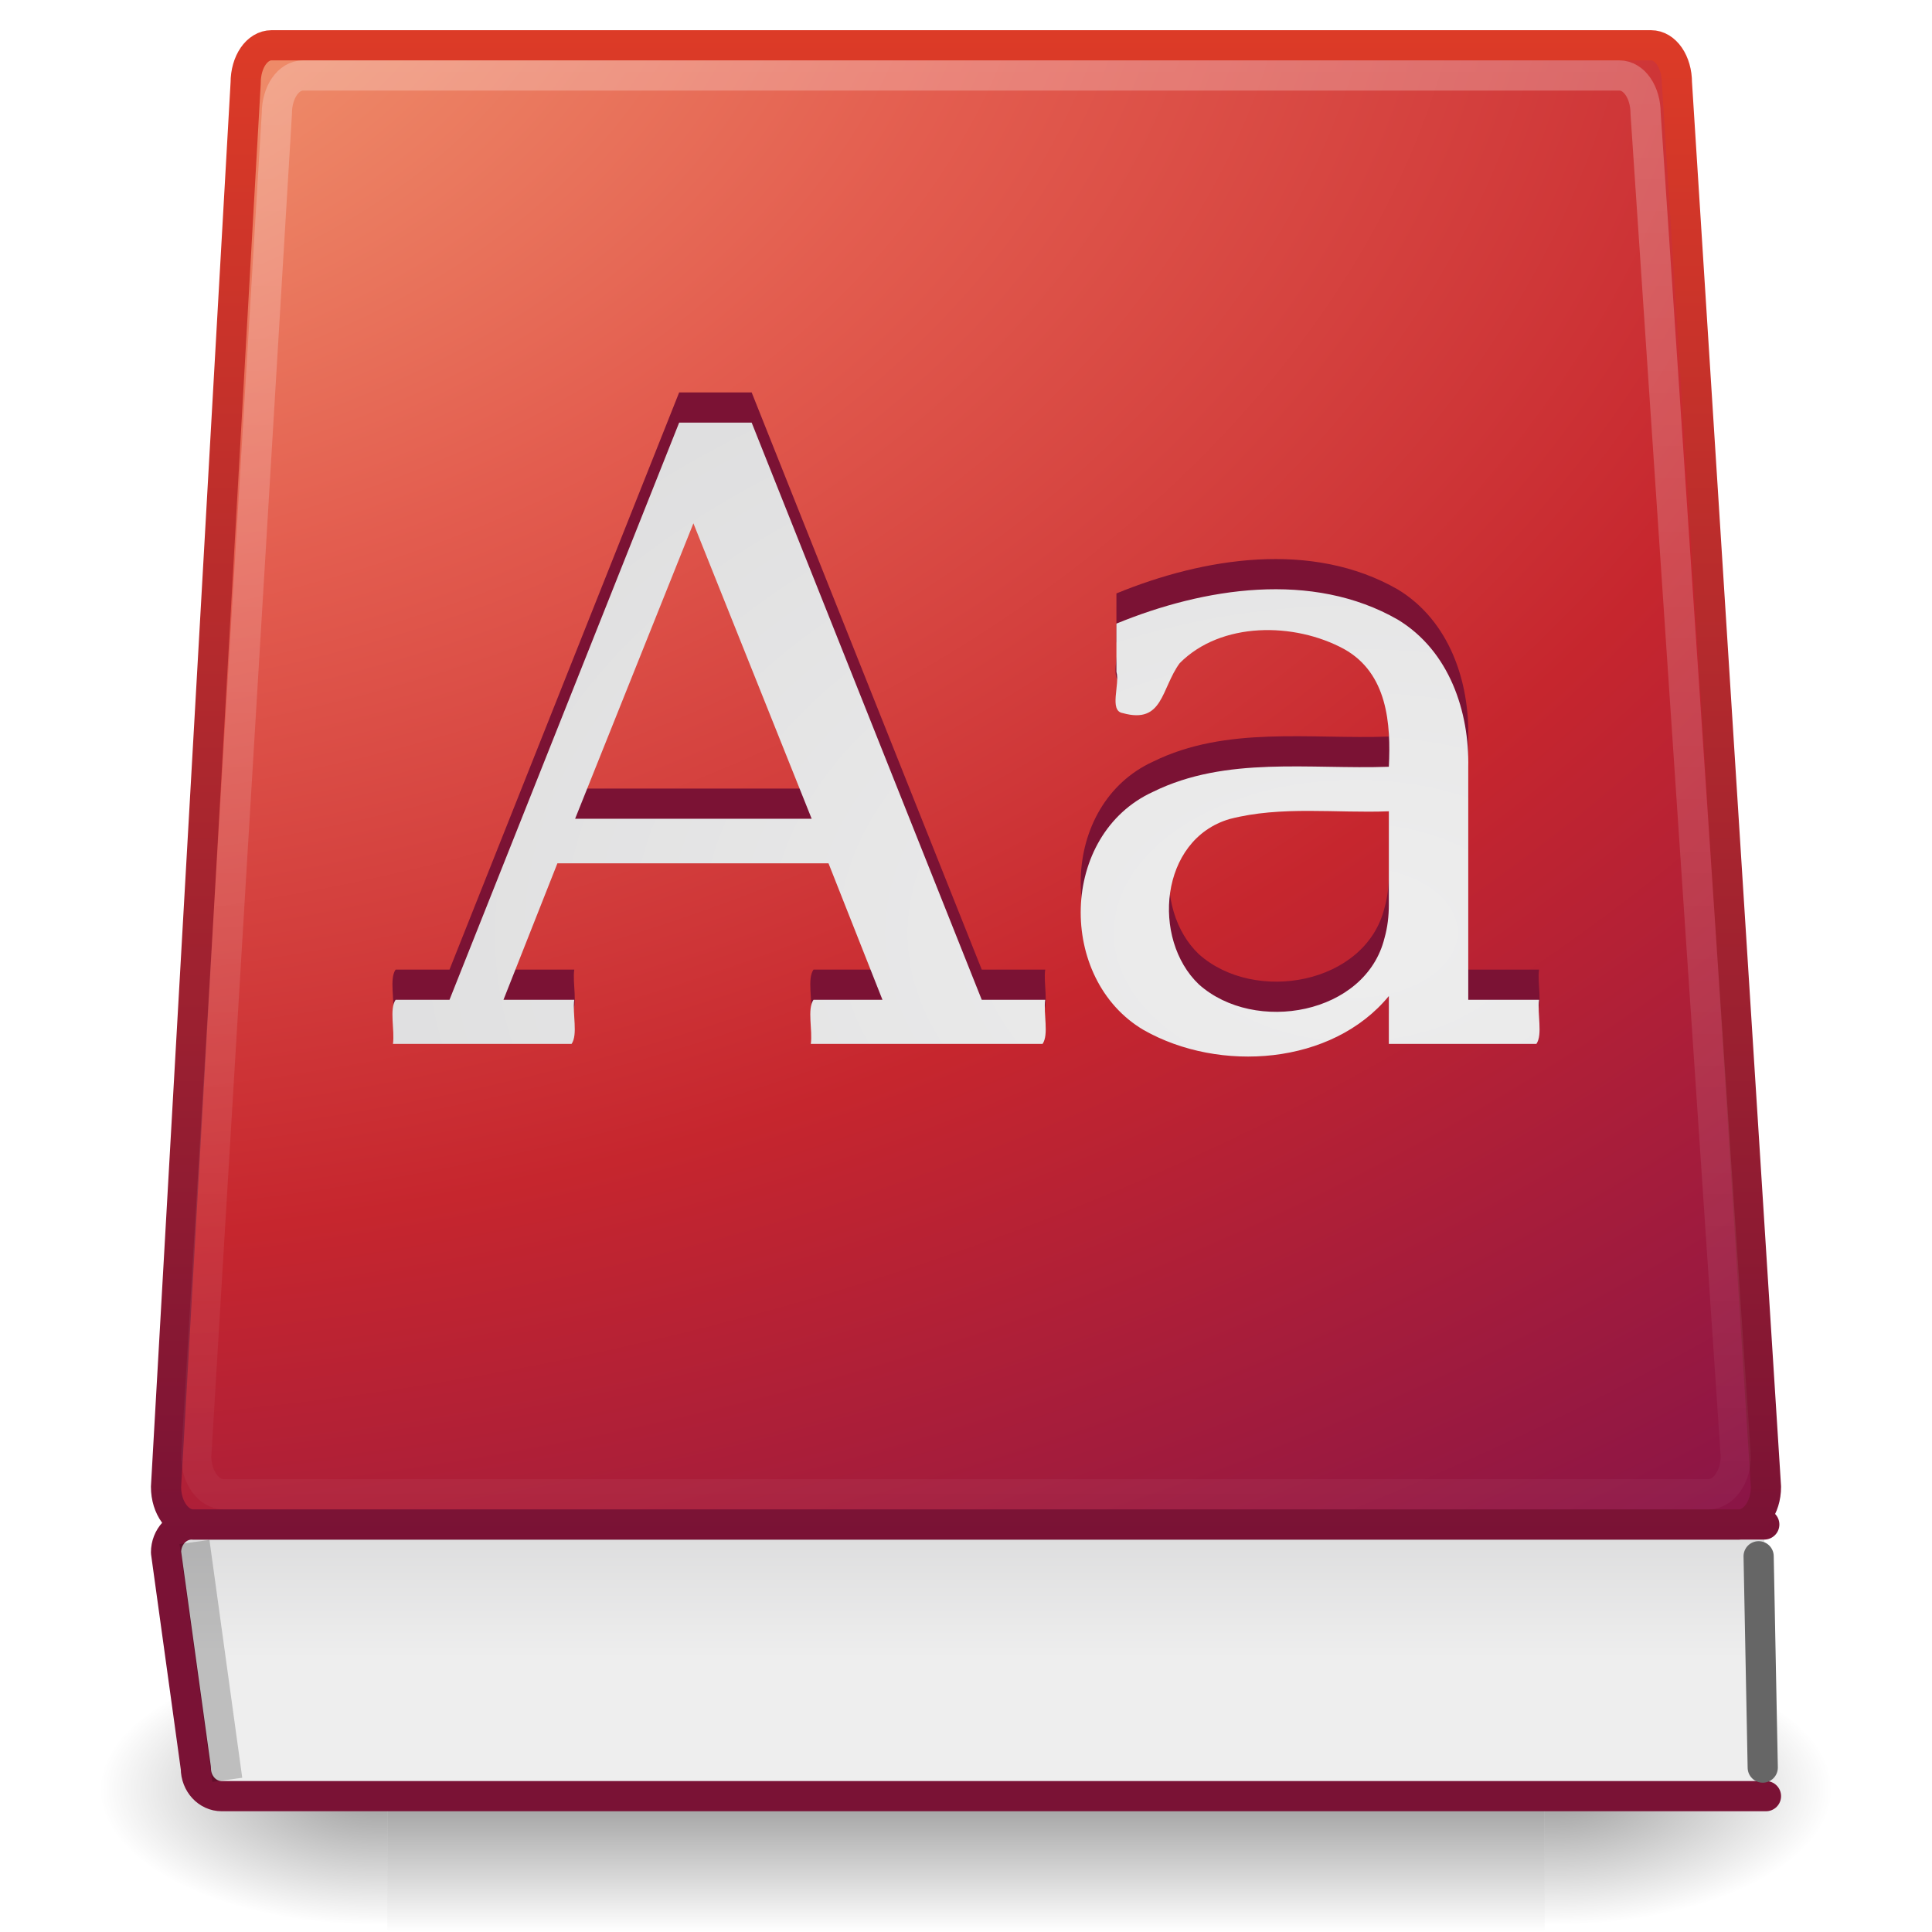
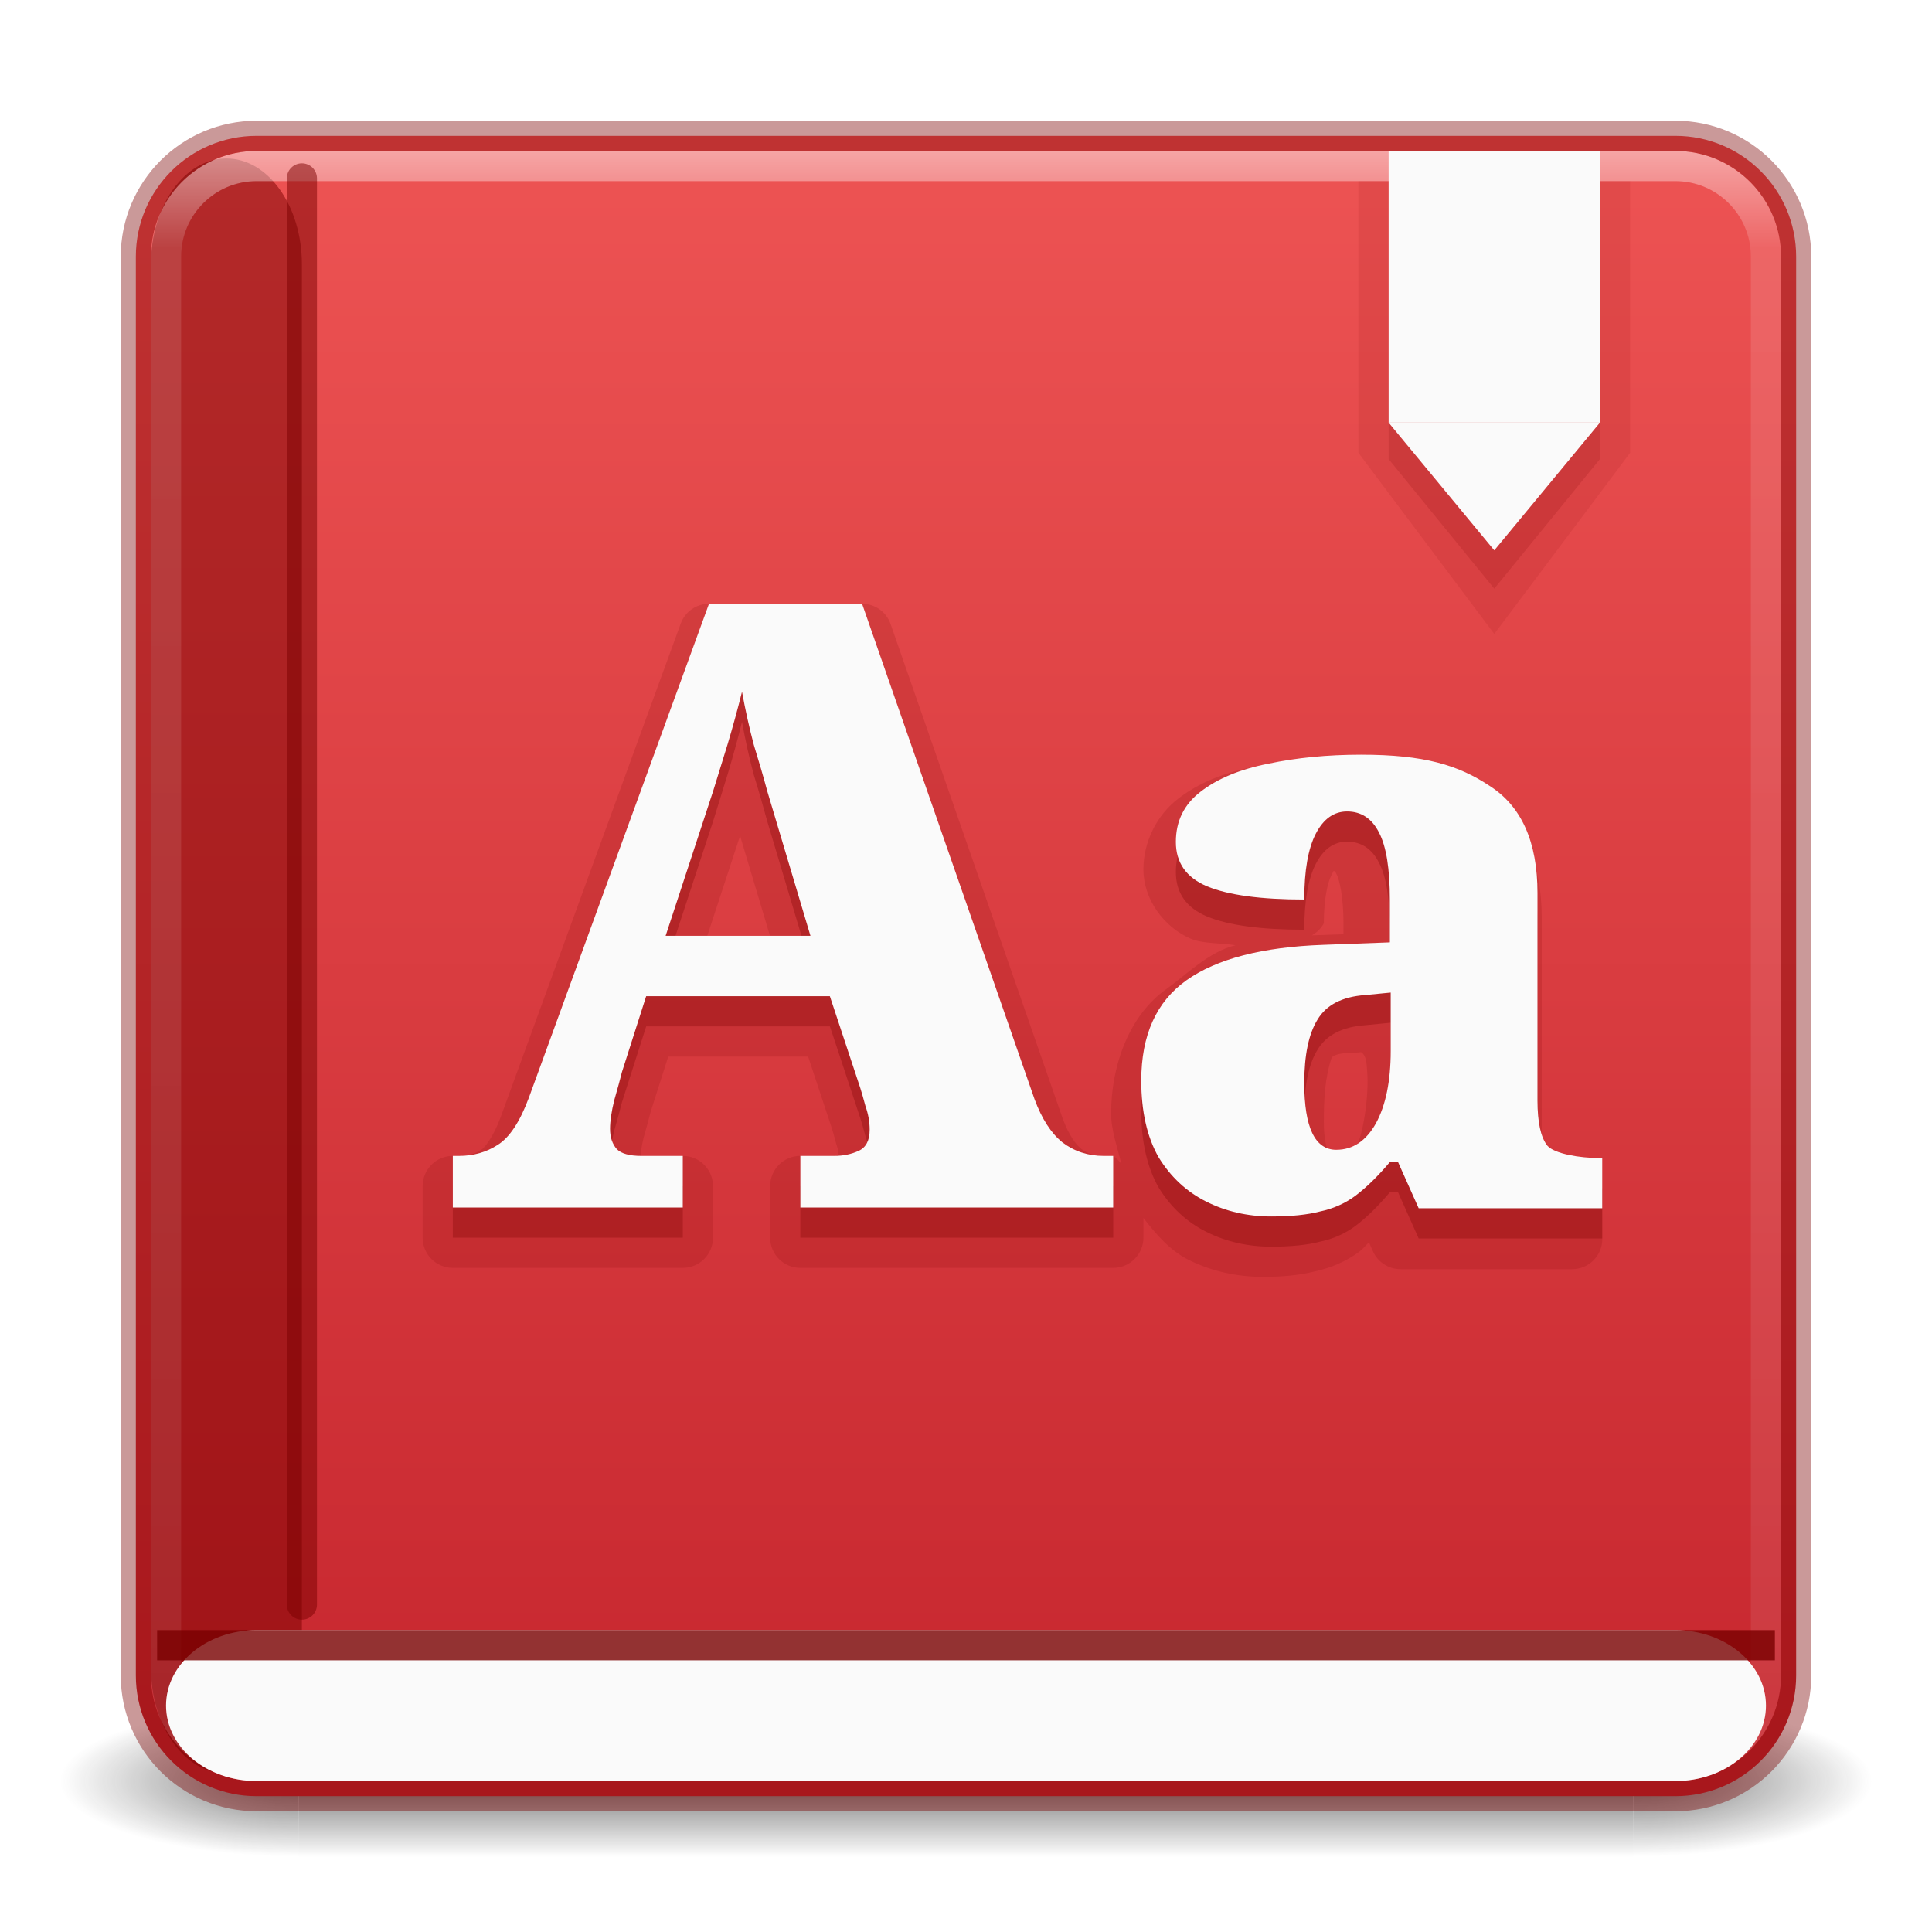
- <svg xmlns="http://www.w3.org/2000/svg" xmlns:xlink="http://www.w3.org/1999/xlink" version="1.0" width="64" height="64" id="svg4175">
-   <defs id="defs4177">
-     <linearGradient id="linearGradient2346">
-       <stop id="stop2348" style="stop-color:#eeeeee;stop-opacity:1" offset="0" />
-       <stop id="stop2350" style="stop-color:#d9d9da;stop-opacity:1" offset="1" />
+ <svg xmlns="http://www.w3.org/2000/svg" xmlns:xlink="http://www.w3.org/1999/xlink" width="64" height="64" id="svg3658" version="1.1">
+   <defs id="defs3660">
+     <linearGradient id="linearGradient3924">
+       <stop offset="0" style="stop-color:#ffffff;stop-opacity:1;" id="stop3926" />
+       <stop id="stop3928" style="stop-color:#ffffff;stop-opacity:0.235;" offset="0.063" />
+       <stop offset="0.951" style="stop-color:#ffffff;stop-opacity:0.157;" id="stop3930" />
+       <stop offset="1" style="stop-color:#ffffff;stop-opacity:0.392;" id="stop3932" />
    </linearGradient>
-     <linearGradient id="linearGradient3211">
-       <stop id="stop3213" style="stop-color:#ffffff;stop-opacity:1" offset="0" />
-       <stop id="stop3215" style="stop-color:#ffffff;stop-opacity:0" offset="1" />
+     <linearGradient id="linearGradient3688-166-749">
+       <stop offset="0" style="stop-color:#181818;stop-opacity:1" id="stop2883" />
+       <stop offset="1" style="stop-color:#181818;stop-opacity:0" id="stop2885" />
    </linearGradient>
-     <linearGradient id="linearGradient2490">
-       <stop id="stop2492" style="stop-color:#791235;stop-opacity:1" offset="0" />
-       <stop id="stop2494" style="stop-color:#dd3b27;stop-opacity:1" offset="1" />
+     <linearGradient id="linearGradient3702-501-757">
+       <stop offset="0" style="stop-color:#181818;stop-opacity:0" id="stop2895" />
+       <stop offset="0.5" style="stop-color:#181818;stop-opacity:1" id="stop2897" />
+       <stop offset="1" style="stop-color:#181818;stop-opacity:0" id="stop2899" />
    </linearGradient>
-     <linearGradient id="linearGradient5048">
-       <stop id="stop5050" style="stop-color:#000000;stop-opacity:0" offset="0" />
-       <stop id="stop5056" style="stop-color:#000000;stop-opacity:1" offset="0.5" />
-       <stop id="stop5052" style="stop-color:#000000;stop-opacity:0" offset="1" />
+     <radialGradient cx="4.993" cy="43.5" r="2.5" fx="4.993" fy="43.5" id="radialGradient3337-2-2" xlink:href="#linearGradient3688-166-749" gradientUnits="userSpaceOnUse" gradientTransform="matrix(2.003784,0,0,1.4,27.98813,-17.4)" />
+     <radialGradient cx="4.993" cy="43.5" r="2.5" fx="4.993" fy="43.5" id="radialGradient3339-1-4" xlink:href="#linearGradient3688-166-749" gradientUnits="userSpaceOnUse" gradientTransform="matrix(2.003784,0,0,1.4,-20.01187,-104.4)" />
+     <linearGradient x1="25.058" y1="47.028" x2="25.058" y2="39.999" id="linearGradient4159" xlink:href="#linearGradient3702-501-757" gradientUnits="userSpaceOnUse" />
+     <linearGradient xlink:href="#linearGradient1224" id="linearGradient1226" x1="16.548" y1="5.926" x2="16.548" y2="44" gradientUnits="userSpaceOnUse" gradientTransform="matrix(1.410256,0,0,1.410256,-1.846172,-3.256402)" />
+     <linearGradient id="linearGradient1224">
+       <stop style="stop-color:#ed5353;stop-opacity:1" offset="0" id="stop1220" />
+       <stop style="stop-color:#c6262e;stop-opacity:1" offset="1" id="stop1222" />
    </linearGradient>
-     <linearGradient id="linearGradient5060">
-       <stop id="stop5062" style="stop-color:#000000;stop-opacity:1" offset="0" />
-       <stop id="stop5064" style="stop-color:#000000;stop-opacity:0" offset="1" />
-     </linearGradient>
-     <linearGradient id="linearGradient3242-2">
-       <stop id="stop3244" style="stop-color:#f8b17e;stop-opacity:1" offset="0" />
-       <stop id="stop3246-9" style="stop-color:#e35d4f;stop-opacity:1" offset="0.312" />
-       <stop id="stop3248-3" style="stop-color:#c6262e;stop-opacity:1" offset="0.571" />
-       <stop id="stop3250-9" style="stop-color:#690b54;stop-opacity:1" offset="1" />
-     </linearGradient>
-     <linearGradient x1="302.857" y1="366.648" x2="302.857" y2="609.505" id="linearGradient3231" xlink:href="#linearGradient5048" gradientUnits="userSpaceOnUse" gradientTransform="matrix(2.774389,0,0,1.969706,-1892.179,-872.8854)" />
-     <radialGradient cx="605.714" cy="486.648" r="117.143" fx="605.714" fy="486.648" id="radialGradient3233" xlink:href="#linearGradient5060" gradientUnits="userSpaceOnUse" gradientTransform="matrix(2.774389,0,0,1.969706,-1891.633,-872.8854)" />
-     <radialGradient cx="605.714" cy="486.648" r="117.143" fx="605.714" fy="486.648" id="radialGradient3235" xlink:href="#linearGradient5060" gradientUnits="userSpaceOnUse" gradientTransform="matrix(-2.774389,0,0,1.969706,112.7623,-872.8854)" />
-     <radialGradient cx="17.949" cy="25.435" r="13.428" fx="17.949" fy="25.435" id="radialGradient3249" xlink:href="#linearGradient2346" gradientUnits="userSpaceOnUse" gradientTransform="matrix(-9.9164216e-3,-2.257464,3.564406,-1.3857833e-2,-45.60444,71.75772)" />
-     <linearGradient x1="25.579" y1="-25.736" x2="25.579" y2="41.953" id="linearGradient3253" xlink:href="#linearGradient3211" gradientUnits="userSpaceOnUse" gradientTransform="matrix(1.327168,0,0,1.333155,-1.947785,1.84957)" />
-     <radialGradient cx="39.651" cy="18.619" r="20.714" fx="39.651" fy="18.619" id="radialGradient3257" xlink:href="#linearGradient3242-2" gradientUnits="userSpaceOnUse" gradientTransform="matrix(6.2384784e-2,3.943134,-5.84657,4.4854257e-7,101.7682,-161.576)" />
-     <linearGradient x1="24.009" y1="38.246" x2="24.009" y2="1" id="linearGradient3259" xlink:href="#linearGradient2490" gradientUnits="userSpaceOnUse" gradientTransform="matrix(1.359589,0,0,1.35186,-0.6421823,-0.5277458)" />
-     <linearGradient x1="21.136" y1="40.885" x2="21.136" y2="35.298" id="linearGradient3263" xlink:href="#linearGradient2346" gradientUnits="userSpaceOnUse" gradientTransform="matrix(1.22254,0,0,0.9314814,3.502457,16.87545)" />
+     <linearGradient x1="24" y1="5" x2="24" y2="43" id="linearGradient3058" xlink:href="#linearGradient3924" gradientUnits="userSpaceOnUse" gradientTransform="matrix(1.432432,0,0,1.432432,-2.378391,-2.378361)" />
  </defs>
-   <g transform="matrix(2.8615533e-2,0,0,1.951864e-2,57.45168,57.60452)" id="g8875">
-     <rect width="1339.633" height="478.357" x="-1559.252" y="-150.697" id="rect8877" style="opacity:0.402;fill:url(#linearGradient3231);fill-opacity:1;fill-rule:nonzero;stroke:none;stroke-width:1;marker:none;visibility:visible;display:inline;overflow:visible" />
-     <path d="M -219.619,-150.68 C -219.619,-150.68 -219.619,327.65 -219.619,327.65 C -76.745,328.551 125.781,220.481 125.781,88.454 C 125.781,-43.572 -33.655,-150.68 -219.619,-150.68 L -219.619,-150.68 z" id="path8879" style="opacity:0.402;fill:url(#radialGradient3233);fill-opacity:1;fill-rule:nonzero;stroke:none;stroke-width:1;marker:none;visibility:visible;display:inline;overflow:visible" />
-     <path d="M -1559.252,-150.68 C -1559.252,-150.68 -1559.252,327.65 -1559.252,327.65 C -1702.127,328.551 -1904.652,220.481 -1904.652,88.454 C -1904.652,-43.572 -1745.216,-150.68 -1559.252,-150.68 L -1559.252,-150.68 z" id="path8881" style="opacity:0.402;fill:url(#radialGradient3235);fill-opacity:1;fill-rule:nonzero;stroke:none;stroke-width:1;marker:none;visibility:visible;display:inline;overflow:visible" />
+   <g style="opacity:0.6" id="g3712-8-2-4-4" transform="matrix(1.57895,0,0,0.7142857,-5.894751,27.92857)">
+     <rect style="fill:url(#radialGradient3337-2-2);fill-opacity:1;stroke:none" id="rect2801-5-5-7-9" y="40" x="38" height="7" width="5" />
+     <rect style="fill:url(#radialGradient3339-1-4);fill-opacity:1;stroke:none" id="rect3696-3-0-3-7" transform="scale(-1)" y="-47" x="-10" height="7" width="5" />
+     <rect style="fill:url(#linearGradient4159);fill-opacity:1;stroke:none" id="rect3700-5-6-8-4" y="40" x="10" height="7" width="28" />
  </g>
-   <path d="M 58.5,59.5 L 7.344,59.5 C 6.87,59.5 6.488,59.087 6.488,58.574 L 5.5,51.426 C 5.5,50.913 5.882,50.5 6.356,50.5 L 58.444,50.5" id="rect8840" style="fill:url(#linearGradient3263);fill-opacity:1;fill-rule:nonzero;stroke:#7a1235;stroke-width:1;stroke-linecap:round;stroke-linejoin:round;marker:none;stroke-miterlimit:4;stroke-dasharray:none;stroke-dashoffset:0.06;stroke-opacity:1;visibility:visible;display:inline;overflow:visible;enable-background:accumulate" />
-   <path d="M 58.393,58.554 C 58.393,58.554 58.257,51.553 58.257,51.553" id="path9017" style="fill:none;stroke:#666666;stroke-width:1;stroke-linecap:round;stroke-linejoin:miter;stroke-miterlimit:4;stroke-dasharray:none;stroke-opacity:1" />
-   <path d="M 8.997,1.5 C 8.514,1.5 8.138,2.049 8.138,2.744 L 5.5,49.256 C 5.5,49.951 5.913,50.5 6.396,50.5 L 57.604,50.5 C 58.087,50.5 58.5,49.951 58.5,49.256 L 55.55,2.744 C 55.55,2.049 55.174,1.5 54.69,1.5 L 8.997,1.5 L 8.997,1.5 z" id="rect8064" style="fill:url(#radialGradient3257);fill-opacity:1;fill-rule:nonzero;stroke:url(#linearGradient3259);stroke-width:1;stroke-linecap:round;stroke-linejoin:round;marker:none;stroke-miterlimit:4;stroke-dasharray:none;stroke-dashoffset:0.06;stroke-opacity:1;visibility:visible;display:inline;overflow:visible;enable-background:accumulate" />
-   <path d="M 7.461,58.464 L 6.511,51.575" id="path3267" style="opacity:0.2;fill:none;stroke:#000000;stroke-width:1px;stroke-linecap:square;stroke-linejoin:miter;stroke-opacity:1" />
-   <path d="M 10.041,2.5 C 9.552,2.5 9.171,3.056 9.171,3.761 L 6.5,48.239 C 6.5,48.944 6.918,49.5 7.407,49.5 L 56.593,49.5 C 57.082,49.5 57.5,48.944 57.5,48.239 L 54.513,3.761 C 54.513,3.056 54.132,2.5 53.643,2.5 L 10.041,2.5 L 10.041,2.5 z" id="path2868" style="opacity:0.4;fill:none;stroke:url(#linearGradient3253);stroke-width:1;stroke-linecap:round;stroke-linejoin:round;marker:none;stroke-miterlimit:4;stroke-dasharray:none;stroke-dashoffset:0.06;stroke-opacity:1;visibility:visible;display:inline;overflow:visible;enable-background:accumulate" />
-   <path d="M 19.051,26.123 C 21.664,26.123 24.276,26.123 26.888,26.123 C 25.582,22.861 24.276,19.598 22.97,16.336 C 21.664,19.598 20.358,22.861 19.051,26.123 L 19.051,26.123 z M 13.017,33.581 C 13.082,33.128 12.89,32.428 13.105,32.12 C 13.7,32.12 14.295,32.12 14.89,32.12 C 17.426,25.746 19.962,19.373 22.498,13 C 23.299,13 24.099,13 24.9,13 C 27.441,19.373 29.981,25.746 32.522,32.12 C 33.223,32.12 33.923,32.12 34.624,32.12 C 34.559,32.572 34.751,33.273 34.536,33.581 C 31.977,33.581 29.418,33.581 26.859,33.581 C 26.924,33.128 26.732,32.428 26.948,32.12 C 27.709,32.12 28.471,32.12 29.233,32.12 C 28.637,30.612 28.041,29.105 27.445,27.598 C 24.452,27.598 21.459,27.598 18.465,27.598 C 17.869,29.105 17.274,30.612 16.678,32.12 C 17.459,32.12 18.241,32.12 19.023,32.12 C 18.958,32.572 19.15,33.273 18.934,33.581 C 16.962,33.581 14.989,33.581 13.017,33.581 L 13.017,33.581 z M 46.007,28.977 C 46.007,27.943 46.007,26.909 46.007,25.875 C 44.249,25.944 42.447,25.686 40.73,26.132 C 38.41,26.815 38.142,30.114 39.715,31.61 C 41.569,33.266 45.243,32.604 45.864,30.072 C 45.965,29.716 46.007,29.345 46.007,28.977 L 46.007,28.977 z M 48.638,24.428 C 48.638,26.992 48.638,29.556 48.638,32.12 C 49.42,32.12 50.201,32.12 50.983,32.12 C 50.918,32.572 51.11,33.273 50.895,33.581 C 49.265,33.581 47.636,33.581 46.007,33.581 C 46.007,33.052 46.007,32.524 46.007,31.996 C 44.124,34.285 40.401,34.544 37.892,33.125 C 35.019,31.44 35.089,26.648 38.2,25.228 C 40.622,24.036 43.393,24.493 46.007,24.4 C 46.079,22.979 45.963,21.304 44.527,20.502 C 42.879,19.605 40.448,19.586 39.079,20.968 C 38.459,21.814 38.535,22.996 37.192,22.622 C 36.727,22.548 37.107,21.66 36.983,21.257 C 36.983,20.724 36.983,20.191 36.983,19.658 C 39.881,18.469 43.47,17.896 46.309,19.529 C 48.013,20.566 48.676,22.57 48.638,24.428 L 48.638,24.428 z" id="path3271" style="font-size:21.125px;font-style:normal;font-variant:normal;font-weight:normal;font-stretch:normal;fill:#7b1234;fill-opacity:1;stroke:none;font-family:Serif;-inkscape-font-specification:Serif" />
-   <path d="M 19.051,27.123 C 21.664,27.123 24.276,27.123 26.888,27.123 C 25.582,23.861 24.276,20.598 22.97,17.336 C 21.664,20.598 20.358,23.861 19.051,27.123 L 19.051,27.123 z M 13.017,34.581 C 13.082,34.128 12.89,33.428 13.105,33.12 C 13.7,33.12 14.295,33.12 14.89,33.12 C 17.426,26.746 19.962,20.373 22.498,14 C 23.299,14 24.099,14 24.9,14 C 27.441,20.373 29.981,26.746 32.522,33.12 C 33.223,33.12 33.923,33.12 34.624,33.12 C 34.559,33.572 34.751,34.273 34.536,34.581 C 31.977,34.581 29.418,34.581 26.859,34.581 C 26.924,34.128 26.732,33.428 26.948,33.12 C 27.709,33.12 28.471,33.12 29.233,33.12 C 28.637,31.612 28.041,30.105 27.445,28.598 C 24.452,28.598 21.459,28.598 18.465,28.598 C 17.869,30.105 17.274,31.612 16.678,33.12 C 17.459,33.12 18.241,33.12 19.023,33.12 C 18.958,33.572 19.15,34.273 18.934,34.581 C 16.962,34.581 14.989,34.581 13.017,34.581 L 13.017,34.581 z M 46.007,29.977 C 46.007,28.943 46.007,27.909 46.007,26.875 C 44.249,26.944 42.447,26.686 40.73,27.132 C 38.41,27.815 38.142,31.114 39.715,32.61 C 41.569,34.266 45.243,33.604 45.864,31.072 C 45.965,30.716 46.007,30.345 46.007,29.977 L 46.007,29.977 z M 48.638,25.428 C 48.638,27.992 48.638,30.556 48.638,33.12 C 49.42,33.12 50.201,33.12 50.983,33.12 C 50.918,33.572 51.11,34.273 50.895,34.581 C 49.265,34.581 47.636,34.581 46.007,34.581 C 46.007,34.052 46.007,33.524 46.007,32.996 C 44.124,35.285 40.401,35.544 37.892,34.125 C 35.019,32.44 35.089,27.648 38.2,26.228 C 40.622,25.036 43.393,25.493 46.007,25.4 C 46.079,23.979 45.963,22.304 44.527,21.502 C 42.879,20.605 40.448,20.586 39.079,21.968 C 38.459,22.814 38.535,23.996 37.192,23.622 C 36.727,23.548 37.107,22.66 36.983,22.257 C 36.983,21.724 36.983,21.191 36.983,20.658 C 39.881,19.469 43.47,18.896 46.309,20.529 C 48.013,21.566 48.676,23.57 48.638,25.428 L 48.638,25.428 z" id="text2537-9" style="font-size:21.125px;font-style:normal;font-variant:normal;font-weight:normal;font-stretch:normal;fill:url(#radialGradient3249);fill-opacity:1;stroke:none;font-family:Serif;-inkscape-font-specification:Serif" />
+   <rect width="55" height="55" rx="4" ry="4" x="4.5" y="4.5" id="rect5505-21" style="color:#000000;display:inline;overflow:visible;visibility:visible;fill:url(#linearGradient1226);fill-opacity:1;fill-rule:nonzero;stroke:none;stroke-width:1;marker:none;enable-background:accumulate" />
+   <path id="path3185" style="font-weight:900;font-size:27.624px;font-family:'Noto Serif';-inkscape-font-specification:'Noto Serif Heavy';fill:#7a0000;fill-opacity:0.15;stroke-width:1;stroke-linecap:round;stroke-linejoin:round;stroke-opacity:0.5;paint-order:markers fill stroke" d="m 23.488,20 c -0.42,1.64e-4 -0.796,0.263 -0.939,0.658 l -5.965,16.352 c -0.26,0.699 -0.555,1.025 -0.625,1.068 -0.007,0.004 -0.013,0.008 -0.02,0.012 -0.206,0.134 -0.424,0.201 -0.744,0.201 H 15 c -0.552,5.5e-5 -1,0.448 -1,1 V 41 c 5.5e-5,0.552 0.448,1 1,1 h 7.619 c 0.552,-5.5e-5 1,-0.448 1,-1 v -1.709 c -5.5e-5,-0.552 -0.448,-1 -1,-1 h -1.373 c -0.054,0 0.011,0.018 -0.021,0.014 0.007,-0.149 0.026,-0.341 0.096,-0.619 0.101,-0.354 0.177,-0.637 0.234,-0.863 l 0.004,-0.012 L 22.137,35 h 4.633 l 0.783,2.365 v 0.002 c 0.022,0.065 0.078,0.257 0.15,0.529 0.007,0.026 0.016,0.052 0.025,0.078 0.036,0.101 0.039,0.193 0.051,0.287 -0.052,0.008 -0.081,0.029 -0.146,0.029 h -1.121 c -0.552,5.5e-5 -1,0.448 -1,1 V 41 c 5.5e-5,0.552 0.448,1 1,1 h 10.365 c 0.552,-5.5e-5 1,-0.448 1,-1 v -0.654 c 0.425,0.548 0.88,1.079 1.496,1.387 0.754,0.377 1.591,0.564 2.461,0.564 0.655,0 1.218,-0.052 1.727,-0.182 0.531,-0.114 1.034,-0.331 1.467,-0.65 0.002,-0.001 0.004,-0.003 0.006,-0.004 0.108,-0.081 0.211,-0.215 0.316,-0.307 l 0.131,0.297 c 0.161,0.36 0.519,0.592 0.914,0.592 h 5.684 c 0.552,-5.5e-5 1,-0.448 1,-1 v -1.555 c -5.5e-5,-0.552 -0.448,-1 -1,-1 h -0.102 c -0.215,0 -0.511,-0.029 -0.725,-0.074 -0.059,-0.013 -0.076,-0.017 -0.1,-0.023 -0.024,-0.094 -0.08,-0.313 -0.08,-0.688 v -7.322 c 0,-1.784 -0.633,-3.316 -1.934,-4.15 -1.119,-0.743 -2.47,-1.131 -4.527,-1.131 -1.092,0 -2.116,0.099 -3.072,0.301 h -0.002 c -0.975,0.191 -1.82,0.524 -2.504,1.053 -0.72,0.552 -1.156,1.438 -1.156,2.348 0,0.979 0.673,1.917 1.58,2.299 0.003,0.001 0.006,0.003 0.01,0.004 0.382,0.157 0.994,0.131 1.463,0.207 -0.879,0.206 -1.661,1.003 -2.299,1.456 -1.207,0.856 -1.824,2.495 -1.824,4.126 0,0.553 0.227,1.18 0.342,1.671 -0.072,-0.107 -0.164,-0.199 -0.271,-0.271 h -0.309 c -0.328,0 -0.537,-0.076 -0.754,-0.238 -0.176,-0.143 -0.404,-0.447 -0.604,-0.982 -7.53e-4,-0.002 -0.001,-0.002 -0.002,-0.004 L 29.502,20.672 C 29.362,20.269 28.983,20 28.557,20 Z M 24.516,27.688 25.506,31 h -2.076 z m 19.713,1.148 c -0.001,0.002 -0.002,0.031 0.049,0.133 0.003,0.005 0.005,0.009 0.008,0.014 0.081,0.155 0.219,0.728 0.219,1.602 v 0.363 l -1.051,0.037 c 0.169,-0.092 0.308,-0.231 0.4,-0.4 0,-0.813 0.13,-1.355 0.244,-1.576 0.062,-0.119 0.073,-0.151 0.074,-0.16 -2.71e-4,0.004 -3.05e-4,0.01 0.006,0.01 0.053,1e-6 0.052,-0.024 0.051,-0.021 z m 0.859,6.017 c 0.185,0.114 0.181,0.404 0.2,0.621 0.073,0.824 -0.142,2.102 -0.334,2.458 -0.113,0.2 -0.918,0.165 -0.973,0.186 -0.053,-0.165 -0.127,-0.432 -0.127,-0.949 0,-0.762 0.034,-1.456 0.26,-2.138 0.002,-0.005 0.004,-0.011 0.008,-0.014 0.268,-0.187 0.644,-0.112 0.967,-0.164 4e-6,-10e-7 9e-6,-4e-6 1.3e-5,-2e-6 z" />
+   <rect style="fill:#7a0000;fill-opacity:0.5;stroke-width:1;stroke-linecap:round;stroke-linejoin:round;stroke-opacity:0.5;paint-order:markers fill stroke;stop-color:#000000" id="rect36464" width="5" height="53.5" x="5" y="5.25" rx="3.5" ry="3.5" />
+   <rect width="53" height="53" rx="3" ry="3" x="5.5" y="5.5" id="rect6741" style="opacity:0.5;fill:none;stroke:url(#linearGradient3058);stroke-width:1;stroke-linecap:round;stroke-linejoin:round;stroke-miterlimit:4;stroke-dasharray:none;stroke-dashoffset:0;stroke-opacity:1" />
+   <rect width="55" height="55" rx="4" ry="4" x="4.5" y="4.5" id="rect5505-21-3-2" style="color:#000000;display:inline;overflow:visible;visibility:visible;opacity:0.4;fill:none;stroke:#7a0000;stroke-width:1;stroke-linecap:round;stroke-linejoin:round;stroke-miterlimit:4;stroke-dasharray:none;stroke-dashoffset:0;stroke-opacity:1;marker:none;enable-background:accumulate" />
+   <path id="path3199" style="font-weight:900;font-size:27.624px;font-family:'Noto Serif';-inkscape-font-specification:'Noto Serif Heavy';fill:#7a0000;stroke-width:1;stroke-linecap:round;stroke-linejoin:round;stroke-opacity:0.5;paint-order:markers fill stroke;fill-opacity:0.3" d="M 23.488 21 L 17.521 37.359 C 17.223 38.162 16.877 38.685 16.484 38.928 C 16.111 39.17 15.681 39.291 15.195 39.291 L 15 39.291 L 15 41 L 22.619 41 L 22.619 39.291 L 21.246 39.291 C 20.854 39.291 20.583 39.216 20.434 39.066 C 20.284 38.898 20.211 38.675 20.211 38.395 C 20.211 38.133 20.256 37.817 20.35 37.443 C 20.462 37.051 20.546 36.742 20.602 36.518 L 21.406 34 L 27.492 34 L 28.502 37.051 C 28.539 37.163 28.595 37.359 28.67 37.639 C 28.763 37.9 28.809 38.162 28.809 38.424 C 28.809 38.779 28.688 39.011 28.445 39.123 C 28.203 39.235 27.932 39.291 27.633 39.291 L 26.512 39.291 L 26.512 41 L 36.877 41 L 36.877 39.291 L 36.568 39.291 C 36.045 39.291 35.587 39.143 35.195 38.844 C 34.822 38.545 34.514 38.068 34.271 37.414 L 28.557 21 L 23.488 21 z M 24.58 23.914 C 24.692 24.53 24.823 25.118 24.973 25.678 C 25.141 26.219 25.289 26.733 25.42 27.219 L 26.848 32 L 22.049 32 L 23.627 27.191 C 23.776 26.706 23.935 26.192 24.104 25.65 C 24.272 25.09 24.431 24.512 24.58 23.914 z " />
+   <path d="m 15,40 v -1.709 h 0.196 c 0.486,0 0.915,-0.121 1.289,-0.364 0.392,-0.243 0.738,-0.766 1.036,-1.569 l 5.966,-16.359 h 5.07 l 5.714,16.415 c 0.243,0.654 0.551,1.13 0.924,1.429 0.392,0.299 0.85,0.448 1.373,0.448 h 0.308 v 1.709 H 26.513 v -1.709 h 1.12 c 0.299,0 0.57,-0.056 0.812,-0.168 0.243,-0.112 0.364,-0.345 0.364,-0.7 0,-0.261 -0.047,-0.523 -0.14,-0.784 -0.075,-0.28 -0.131,-0.476 -0.168,-0.588 l -1.485,-4.482 h -5.154 l -1.261,3.95 c -0.056,0.224 -0.14,0.532 -0.252,0.924 -0.093,0.373 -0.14,0.691 -0.14,0.952 0,0.28 0.075,0.504 0.224,0.672 0.149,0.149 0.42,0.224 0.812,0.224 h 1.373 v 1.709 z m 6.863,-8.431 h 5.154 l -1.597,-5.35 c -0.131,-0.486 -0.28,-0.999 -0.448,-1.541 -0.149,-0.56 -0.28,-1.148 -0.392,-1.765 -0.149,0.598 -0.308,1.176 -0.476,1.737 -0.168,0.542 -0.327,1.055 -0.476,1.541 z" id="path32887" style="font-weight:900;font-size:27.624px;font-family:'Noto Serif';-inkscape-font-specification:'Noto Serif Heavy';fill:#fafafa;stroke-width:1;stroke-linecap:round;stroke-linejoin:round;stroke-opacity:0.5;paint-order:markers fill stroke" />
+   <path d="m 42.115,41.297 c -0.782,0 -1.5,-0.164 -2.154,-0.491 -0.654,-0.327 -1.182,-0.818 -1.582,-1.472 -0.382,-0.673 -0.573,-1.518 -0.573,-2.536 0,-1.509 0.5,-2.618 1.5,-3.327 1,-0.709 2.509,-1.1 4.526,-1.172 l 2.209,-0.082 v -1.418 c 0,-1.018 -0.118,-1.754 -0.354,-2.209 -0.236,-0.473 -0.591,-0.709 -1.063,-0.709 -0.436,0 -0.782,0.245 -1.036,0.736 -0.254,0.491 -0.382,1.218 -0.382,2.181 -1.436,0 -2.509,-0.145 -3.218,-0.436 -0.691,-0.291 -1.036,-0.782 -1.036,-1.472 0,-0.691 0.273,-1.245 0.818,-1.663 0.564,-0.436 1.309,-0.745 2.236,-0.927 C 42.951,26.1 43.979,26 45.087,26 c 2.091,0 3.226,0.345 4.262,1.036 1.054,0.673 1.582,1.854 1.582,3.545 v 6.871 c 0,0.727 0.109,1.227 0.327,1.5 0.236,0.273 1.091,0.409 1.709,0.409 h 0.109 v 1.663 h -6.081 l -0.682,-1.527 h -0.273 c -0.4,0.473 -0.782,0.845 -1.145,1.118 -0.345,0.254 -0.736,0.427 -1.172,0.518 -0.418,0.109 -0.954,0.164 -1.609,0.164 z m 2.154,-2.209 c 0.545,0 0.982,-0.291 1.309,-0.873 0.327,-0.6 0.491,-1.4 0.491,-2.4 v -1.936 l -0.845,0.082 c -0.763,0.055 -1.291,0.327 -1.582,0.818 -0.291,0.473 -0.436,1.172 -0.436,2.1 0,1.472 0.354,2.209 1.063,2.209 z" id="path3201" style="font-weight:900;font-size:27.624px;font-family:'Noto Serif';-inkscape-font-specification:'Noto Serif Heavy';fill:#7a0000;fill-opacity:0.3;stroke-width:1;stroke-linecap:round;stroke-linejoin:round;stroke-opacity:0.5;paint-order:markers fill stroke" />
+   <path d="m 42.115,40.297 c -0.782,0 -1.5,-0.164 -2.154,-0.491 -0.654,-0.327 -1.182,-0.818 -1.582,-1.472 -0.382,-0.673 -0.573,-1.518 -0.573,-2.536 0,-1.509 0.5,-2.618 1.5,-3.327 1,-0.709 2.509,-1.1 4.526,-1.172 l 2.209,-0.082 v -1.418 c 0,-1.018 -0.118,-1.754 -0.354,-2.209 -0.236,-0.473 -0.591,-0.709 -1.063,-0.709 -0.436,0 -0.782,0.245 -1.036,0.736 -0.254,0.491 -0.382,1.218 -0.382,2.181 -1.436,0 -2.509,-0.145 -3.218,-0.436 -0.691,-0.291 -1.036,-0.782 -1.036,-1.472 0,-0.691 0.273,-1.245 0.818,-1.663 0.564,-0.436 1.309,-0.745 2.236,-0.927 C 42.951,25.1 43.979,25 45.087,25 c 2.091,0 3.226,0.345 4.262,1.036 1.054,0.673 1.582,1.854 1.582,3.545 v 6.871 c 0,0.727 0.109,1.227 0.327,1.5 0.236,0.273 1.091,0.409 1.709,0.409 h 0.109 v 1.663 h -6.081 l -0.682,-1.527 h -0.273 c -0.4,0.473 -0.782,0.845 -1.145,1.118 -0.345,0.254 -0.736,0.427 -1.172,0.518 -0.418,0.109 -0.954,0.164 -1.609,0.164 z m 2.154,-2.209 c 0.545,0 0.982,-0.291 1.309,-0.873 0.327,-0.6 0.491,-1.4 0.491,-2.4 V 32.88 l -0.845,0.082 c -0.763,0.055 -1.291,0.327 -1.582,0.818 -0.291,0.473 -0.436,1.172 -0.436,2.1 0,1.472 0.354,2.209 1.063,2.209 z" id="path32889" style="font-weight:900;font-size:27.624px;font-family:'Noto Serif';-inkscape-font-specification:'Noto Serif Heavy';fill:#fafafa;stroke-width:1;stroke-linecap:round;stroke-linejoin:round;stroke-opacity:0.5;paint-order:markers fill stroke" />
+   <rect style="fill:#fafafa;stroke-width:1;stroke-linecap:round;stroke-linejoin:round;stroke-opacity:0.5;paint-order:markers fill stroke;stop-color:#000000" id="rect20993" width="5" height="53" x="54" y="-58.5" rx="3" ry="3" transform="rotate(90)" />
+   <rect style="fill:#7a0000;fill-opacity:0.8;stroke-width:1;stroke-linecap:round;stroke-linejoin:round;stroke-opacity:0.5;paint-order:markers fill stroke;stop-color:#000000" id="rect20997" width="1" height="53.59" x="54" y="-58.795" transform="rotate(90)" />
+   <path id="rect13654-7" style="fill:#7a0000;fill-opacity:0.1;stroke:none;stroke-width:1;stroke-linecap:round;stroke-linejoin:round;stroke-opacity:0.5;paint-order:markers fill stroke;stop-color:#000000" d="m 45,6 v 9 L 49.5,21 54,15 V 6 Z" />
+   <path id="rect13654" style="fill:#7a0000;fill-opacity:0.15;stroke:none;stroke-width:1;stroke-linecap:round;stroke-linejoin:round;stroke-opacity:0.5;paint-order:markers fill stroke;stop-color:#000000" d="m 46,6 v 9.208 l 3.5,4.292 3.5,-4.292 V 6 Z" />
+   <rect style="fill:#fafafa;fill-opacity:1;stroke:none;stroke-width:1;stroke-linecap:round;stroke-linejoin:round;stroke-opacity:0.5;paint-order:markers fill stroke;stop-color:#000000" id="rect1280" width="7" height="9" x="46" y="5" />
+   <path style="fill:#fafafa;fill-opacity:1;stroke:none;stroke-width:1;stroke-linecap:round;stroke-linejoin:round;stroke-opacity:0.5;paint-order:markers fill stroke;stop-color:#000000" d="m 46,14 h 7 L 49.5,18.231 46,14" id="path1605" />
+   <path style="fill:none;fill-opacity:0.22;stroke:#7a0000;stroke-width:1;stroke-linecap:round;stroke-linejoin:round;stroke-opacity:0.5;paint-order:markers fill stroke;stop-color:#000000" d="M 10,5.91 V 53.154" id="path523" />
+   <rect style="fill:#fafafa;stroke-width:2;stroke-linecap:round;stroke-linejoin:round;stroke-opacity:0.15;paint-order:markers fill stroke;stop-color:#000000" id="rect587" width="9" height="2" x="20" y="31" />
</svg>
